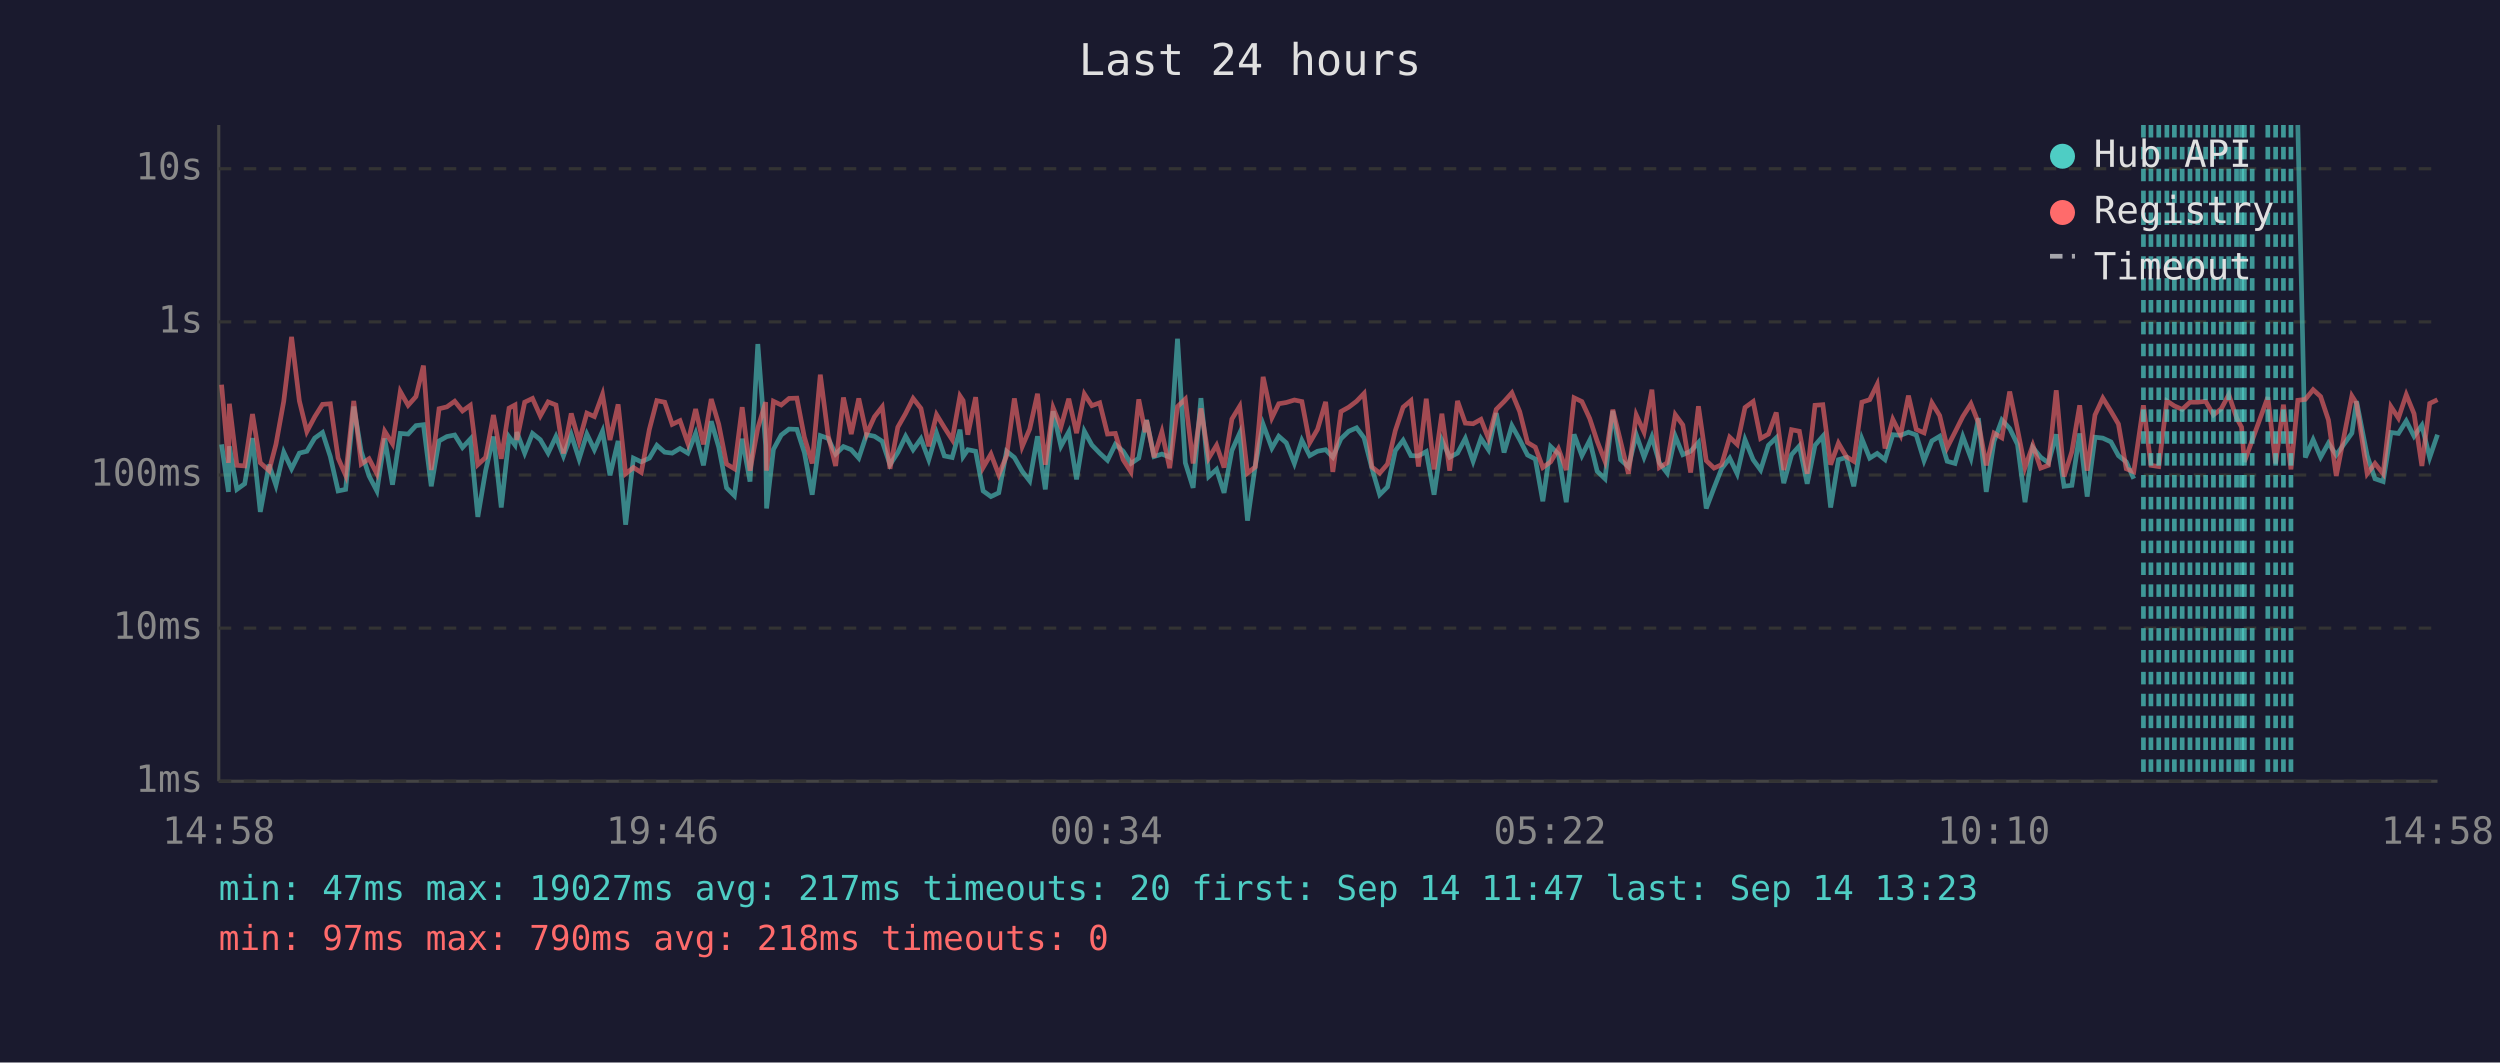
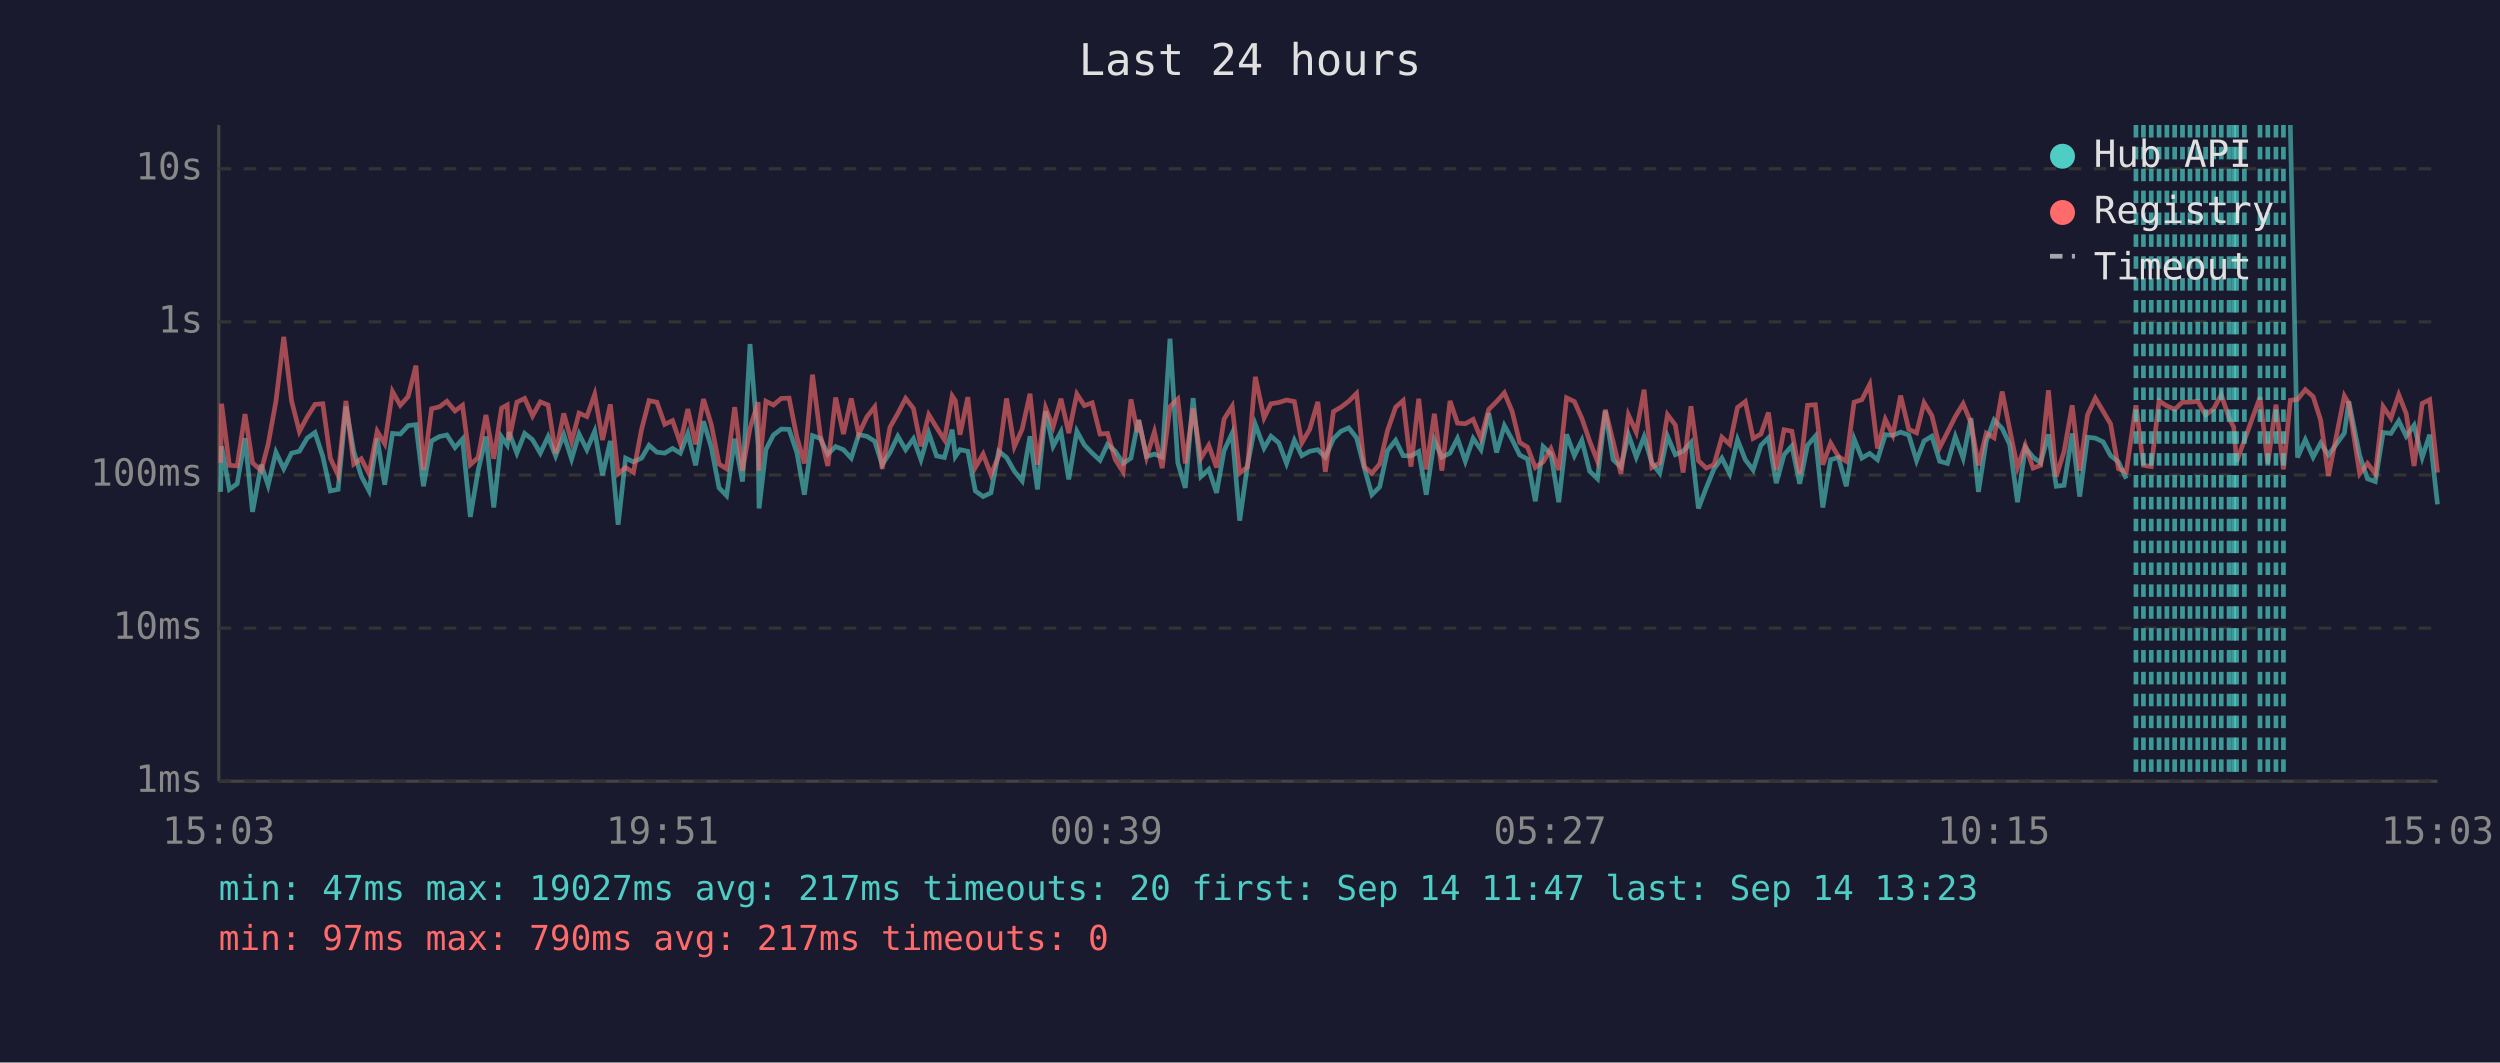
<svg xmlns="http://www.w3.org/2000/svg" viewBox="0 0 800 340" font-family="monospace" font-size="12">
  <rect width="800" height="340" fill="#1a1a2e" />
  <text x="400" y="24" fill="#e0e0e0" font-size="14" text-anchor="middle">Last 24 hours</text>
  <line x1="70" y1="40" x2="70" y2="250" stroke="#444" stroke-width="1" />
  <line x1="70" y1="250" x2="780" y2="250" stroke="#444" stroke-width="1" />
  <line x1="70" y1="250" x2="780" y2="250" stroke="#333" stroke-width="1" stroke-dasharray="4" />
  <text x="65" y="250" fill="#888" text-anchor="end" dominant-baseline="middle">1ms</text>
  <line x1="70" y1="201" x2="780" y2="201" stroke="#333" stroke-width="1" stroke-dasharray="4" />
  <text x="65" y="201" fill="#888" text-anchor="end" dominant-baseline="middle">10ms</text>
  <line x1="70" y1="152" x2="780" y2="152" stroke="#333" stroke-width="1" stroke-dasharray="4" />
  <text x="65" y="152" fill="#888" text-anchor="end" dominant-baseline="middle">100ms</text>
  <line x1="70" y1="103" x2="780" y2="103" stroke="#333" stroke-width="1" stroke-dasharray="4" />
  <text x="65" y="103" fill="#888" text-anchor="end" dominant-baseline="middle">1s</text>
  <line x1="70" y1="54" x2="780" y2="54" stroke="#333" stroke-width="1" stroke-dasharray="4" />
  <text x="65" y="54" fill="#888" text-anchor="end" dominant-baseline="middle">10s</text>
-   <text x="70" y="270" fill="#888" text-anchor="middle">14:58</text>
-   <text x="212" y="270" fill="#888" text-anchor="middle">19:46</text>
-   <text x="354" y="270" fill="#888" text-anchor="middle">00:34</text>
-   <text x="496" y="270" fill="#888" text-anchor="middle">05:22</text>
-   <text x="638" y="270" fill="#888" text-anchor="middle">10:10</text>
-   <text x="780" y="270" fill="#888" text-anchor="middle">14:58</text>
-   <polyline points="70.9,142.2 73.1,157.4 73.4,142.8 75.8,156.6 78.3,154.8 80.8,140.2 83.3,163.8 86.1,148.7 88.3,155.3 90.8,144.7 93.3,150.0 95.8,145.0 98.2,144.4 100.7,140.2 103.2,138.4 105.7,146.1 108.2,157.1 110.6,156.6 113.2,130.1 115.6,144.5 118.1,152.3 120.6,157.1 123.1,140.3 125.6,155.1 128.1,138.7 130.6,138.9 133.1,136.2 135.5,135.9 138.0,155.6 140.5,141.1 143.0,139.7 145.5,139.2 148.0,143.2 150.5,140.5 152.9,165.4 155.4,150.6 157.9,139.7 160.4,162.4 162.9,139.8 164.8,142.4 165.4,138.3 167.9,145.0 170.4,138.7 172.9,140.7 175.4,145.0 177.9,139.7 180.3,145.9 182.8,139.1 185.3,146.9 187.8,138.9 190.2,143.9 192.8,138.0 195.2,152.1 197.8,141.1 200.2,167.9 202.7,146.6 205.2,147.8 207.8,146.6 210.2,142.5 212.7,144.7 215.1,145.0 217.6,143.5 220.1,145.0 222.6,138.7 225.1,148.9 227.6,134.8 230.0,143.1 232.5,156.1 235.0,158.6 237.5,140.4 240.0,154.1 242.5,110.1 245.0,142.5 245.3,162.7 247.5,143.8 250.0,139.2 252.5,137.3 255.0,137.4 257.4,144.8 259.9,158.3 262.5,139.4 265.0,140.3 267.4,145.3 269.9,142.9 272.4,143.9 274.8,146.6 277.3,139.1 279.8,139.6 282.3,141.2 284.8,148.7 287.3,144.8 289.8,139.6 292.2,143.9 294.7,140.4 297.2,147.1 299.7,138.6 302.2,145.9 304.7,146.4 307.2,137.5 308.2,146.1 309.7,143.9 312.2,144.4 314.6,157.1 317.1,158.9 319.6,157.7 322.1,144.4 324.6,146.4 327.1,150.8 329.5,153.9 332.0,139.6 334.5,156.6 337.0,131.6 339.5,142.8 342.0,138.2 344.5,153.4 347.0,138.0 349.4,142.4 351.9,145.0 354.4,147.3 356.9,142.2 359.4,144.4 361.9,148.3 364.4,146.6 366.5,135.9 366.9,134.4 369.3,146.1 371.8,145.3 374.3,146.3 376.8,108.4 379.3,148.1 381.8,156.1 384.3,127.4 386.8,152.5 389.3,150.2 391.7,157.7 394.2,144.2 396.7,138.6 399.2,166.6 401.7,148.9 404.2,135.8 407.0,143.4 409.2,139.6 411.6,141.7 414.2,148.3 416.6,140.9 419.1,145.8 421.6,144.4 424.2,143.9 426.5,146.3 429.1,140.4 431.6,138.0 434.1,136.9 436.5,140.1 439.0,149.8 441.5,158.3 444.0,155.8 446.5,144.2 449.0,140.9 451.5,145.8 453.9,145.9 456.4,144.5 458.9,158.3 461.4,140.9 463.9,146.3 466.4,145.0 468.9,140.3 471.4,147.6 473.9,140.3 476.3,143.9 478.8,132.2 481.3,144.8 483.8,136.2 486.3,140.7 488.8,145.6 491.3,146.9 493.7,160.4 496.2,142.9 498.7,145.3 501.2,160.7 503.7,139.0 506.2,145.8 508.7,140.9 511.1,150.8 513.6,153.2 516.1,131.5 518.6,147.1 521.1,149.4 523.6,139.1 526.1,146.3 528.6,139.8 531.0,148.1 533.5,151.4 536.1,139.6 538.5,145.5 541.0,144.4 543.5,141.6 546.0,162.7 548.5,156.1 550.9,150.0 553.5,146.6 555.9,151.6 558.4,140.7 561.0,147.1 563.4,150.4 565.9,142.5 568.4,140.1 570.8,154.6 573.3,145.5 575.8,142.7 578.3,154.8 580.8,142.5 583.3,139.6 585.8,162.4 588.3,147.1 590.8,146.4 593.2,155.6 595.8,140.4 598.3,146.6 600.7,145.1 603.2,147.1 605.7,139.1 608.2,139.3 610.7,138.3 613.2,139.2 615.7,147.4 618.2,141.1 620.7,139.6 623.1,147.6 625.6,148.3 628.1,139.7 630.7,146.6 633.1,133.8 635.6,157.4 638.1,141.2 640.6,134.4 643.1,137.1 645.6,142.2 648.0,160.7 650.5,143.2 653.0,146.3 655.5,148.1 658.0,139.0 660.5,155.6 663.0,155.3 665.5,138.7 667.9,158.9 670.4,139.9 672.9,140.2 675.5,141.4 677.9,145.8 680.4,147.8 682.8,153.2" fill="none" stroke="#4ecdc4" stroke-width="1.5" opacity="0.6" />
-   <polyline points="735.3,40.0 737.7,146.4 740.2,140.7 742.6,146.3 745.1,141.8 747.6,145.6 752.6,138.6 754.1,128.4 757.5,145.8 760.0,153.2 762.6,154.1 765.1,138.4 767.5,138.7 770.0,134.7 772.5,139.6 775.0,136.1 777.5,146.4 780.0,139.1" fill="none" stroke="#4ecdc4" stroke-width="1.5" opacity="0.6" />
-   <polyline points="70.9,123.1 73.1,148.1 73.4,129.2 75.8,148.9 78.3,149.1 80.8,132.5 83.3,148.1 86.1,150.6 88.3,142.2 90.8,128.4 93.3,107.8 95.8,128.3 98.2,138.1 100.7,133.4 103.2,129.4 105.7,129.2 108.2,146.6 110.6,152.1 113.2,128.3 115.6,148.5 118.1,146.8 120.6,151.6 123.1,138.0 125.6,142.0 128.1,125.3 130.6,129.7 133.1,126.9 135.5,117.0 138.0,150.4 140.5,130.8 143.0,130.2 145.5,128.4 148.0,131.5 150.5,129.7 152.9,148.7 155.4,146.4 157.9,132.8 160.4,146.8 162.9,130.6 164.8,129.6 165.4,140.8 167.9,128.7 170.4,127.5 172.9,133.1 175.4,128.6 177.9,129.6 180.3,145.1 182.8,132.3 185.3,141.3 187.8,132.2 190.2,133.3 192.8,126.2 195.2,140.8 197.8,129.4 200.2,151.6 202.7,149.6 205.2,151.2 207.8,137.4 210.2,128.2 212.7,128.7 215.1,135.8 217.6,134.6 220.1,141.8 222.6,130.9 225.1,142.2 227.6,127.7 230.0,135.8 232.5,148.5 235.0,150.0 237.5,130.3 240.0,150.6 242.5,137.0 245.0,128.7 245.3,150.6 247.5,128.4 250.0,129.6 252.5,127.5 255.0,127.4 257.4,139.9 259.9,148.3 262.5,119.9 265.0,139.3 267.4,149.1 269.9,127.2 272.4,138.9 274.8,127.5 277.3,138.9 279.8,133.4 282.3,130.2 284.8,150.0 287.3,136.7 289.8,132.3 292.2,127.5 294.7,130.7 297.2,142.8 299.7,132.7 302.2,136.8 304.7,140.7 307.2,126.7 308.2,128.2 309.7,139.1 312.2,127.1 314.6,149.6 317.1,145.3 319.6,151.9 322.1,145.9 324.6,127.5 327.1,142.9 329.5,137.3 332.0,126.0 334.5,148.7 337.0,130.5 339.5,136.6 342.0,127.6 344.5,138.6 347.0,126.1 349.4,129.8 351.9,128.9 354.4,138.9 356.9,138.7 359.4,147.1 361.9,151.0 364.4,127.8 366.5,138.3 366.9,134.5 369.3,146.3 371.8,138.2 374.3,149.8 376.8,130.1 379.3,127.7 381.8,148.3 384.3,130.7 386.8,146.6 389.3,142.5 391.7,149.6 394.2,134.1 396.7,130.0 399.2,151.4 401.7,149.4 404.2,120.6 407.0,133.7 409.2,129.2 411.6,128.8 414.2,128.0 416.6,128.5 419.1,141.7 421.6,137.4 424.2,128.6 426.5,151.0 429.1,131.7 431.6,130.3 434.1,128.4 436.5,125.9 439.0,149.4 441.5,151.4 444.0,148.5 446.5,137.8 449.0,130.3 451.5,128.2 453.9,149.3 456.4,127.6 458.9,150.2 461.4,132.4 463.9,150.6 466.4,128.3 468.9,135.4 471.4,135.6 473.9,134.2 476.3,140.3 478.8,131.0 481.3,128.5 483.8,125.7 486.3,131.7 488.8,141.6 491.3,143.1 493.7,149.6 496.2,147.8 498.7,143.6 501.2,150.4 503.7,127.3 506.2,128.5 508.7,133.9 511.1,141.2 513.6,147.6 516.1,131.1 518.6,141.3 521.1,151.6 523.6,132.8 526.1,138.3 528.6,124.7 531.0,149.6 533.5,148.1 536.1,132.7 538.5,136.0 541.0,151.2 543.5,130.0 546.0,147.4 548.5,149.8 550.9,148.7 553.5,139.9 555.9,142.2 558.4,130.4 561.0,128.5 563.4,140.3 565.9,138.9 568.4,132.0 570.8,150.4 573.3,137.5 575.8,138.0 578.3,151.6 580.8,129.7 583.3,129.5 585.8,148.7 588.3,141.8 590.8,146.1 593.2,147.6 595.8,128.7 598.3,127.9 600.7,123.0 603.2,143.5 605.7,134.2 608.2,139.2 610.7,126.6 613.2,137.4 615.7,138.5 618.2,128.9 620.7,133.0 623.1,143.2 625.6,138.3 628.1,133.3 630.7,129.2 633.1,135.3 635.6,148.9 638.1,138.6 640.6,140.1 643.1,125.3 645.6,137.4 648.0,149.6 650.5,142.5 653.0,149.8 655.5,148.9 658.0,124.9 660.5,152.5 663.0,144.5 665.5,129.7 667.9,150.6 670.4,132.8 672.9,127.4 675.5,131.6 677.9,135.7 680.4,150.0 682.8,151.0 685.9,129.7 688.3,148.9 690.8,149.3 693.4,128.3 695.8,129.9 698.3,131.0 700.8,128.7 703.3,128.7 705.8,128.4 708.3,132.8 710.8,130.8 713.2,126.3 715.7,133.7 717.3,136.7 718.2,147.8 720.7,140.9 725.7,127.1 728.2,148.3 730.7,129.5 733.1,150.2 735.3,128.1 737.7,127.8 740.2,124.7 742.6,126.9 745.1,134.4 747.6,152.3 752.6,126.7 754.1,129.1 757.5,151.6 760.0,148.3 762.6,151.6 765.1,130.1 767.5,133.8 770.0,126.3 772.5,132.4 775.0,149.1 777.5,129.1 780.0,127.9" fill="none" stroke="#ff6b6b" stroke-width="1.5" opacity="0.6" />
+   <text x="70" y="270" fill="#888" text-anchor="middle">15:03</text>
+   <text x="212" y="270" fill="#888" text-anchor="middle">19:51</text>
+   <text x="354" y="270" fill="#888" text-anchor="middle">00:39</text>
+   <text x="496" y="270" fill="#888" text-anchor="middle">05:27</text>
+   <text x="638" y="270" fill="#888" text-anchor="middle">10:15</text>
+   <text x="780" y="270" fill="#888" text-anchor="middle">15:03</text>
+   <polyline points="70.6,157.4 70.9,142.8 73.4,156.6 75.9,154.8 78.4,140.2 80.8,163.8 83.6,148.7 85.8,155.3 88.3,144.7 90.8,150.0 93.3,145.0 95.8,144.4 98.3,140.2 100.8,138.4 103.3,146.1 105.7,157.1 108.2,156.6 110.7,130.1 113.2,144.5 115.6,152.3 118.1,157.1 120.7,140.3 123.1,155.1 125.6,138.7 128.1,138.9 130.6,136.2 133.1,135.9 135.5,155.6 138.1,141.1 140.6,139.7 143.0,139.2 145.6,143.2 148.0,140.5 150.5,165.4 153.0,150.6 155.5,139.7 158.0,162.4 160.5,139.8 162.3,142.4 162.9,138.3 165.4,145.0 167.9,138.7 170.4,140.7 172.9,145.0 175.4,139.7 177.8,145.9 180.4,139.1 182.9,146.9 185.3,138.9 187.8,143.9 190.3,138.0 192.8,152.1 195.3,141.1 197.8,167.9 200.2,146.6 202.7,147.8 205.3,146.6 207.7,142.5 210.2,144.7 212.7,145.0 215.2,143.5 217.7,145.0 220.1,138.7 222.6,148.9 225.1,134.8 227.6,143.1 230.1,156.1 232.5,158.6 235.1,140.4 237.6,154.1 240.0,110.1 242.6,142.5 242.9,162.7 245.1,143.8 247.5,139.2 250.0,137.3 252.5,137.4 255.0,144.8 257.4,158.3 260.0,139.4 262.5,140.3 264.9,145.3 267.4,142.9 269.9,143.9 272.4,146.6 274.8,139.1 277.4,139.6 279.9,141.2 282.3,148.7 284.8,144.8 287.3,139.6 289.8,143.9 292.3,140.4 294.7,147.1 297.2,138.6 299.7,145.9 302.2,146.4 304.7,137.5 305.7,146.1 307.2,143.9 309.7,144.4 312.1,157.1 314.6,158.9 317.1,157.7 319.6,144.4 322.1,146.4 324.6,150.8 327.1,153.9 329.6,139.6 332.0,156.6 334.6,131.6 337.0,142.8 339.5,138.2 342.0,153.4 344.6,138.0 347.0,142.4 349.5,145.0 352.0,147.3 354.4,142.2 356.9,144.4 359.4,148.3 361.9,146.6 364.0,135.9 364.4,134.4 366.9,146.1 369.4,145.3 371.9,146.3 374.4,108.4 376.9,148.1 379.3,156.1 381.8,127.4 384.3,152.5 386.8,150.2 389.3,157.7 391.7,144.2 394.3,138.6 396.7,166.6 399.2,148.9 401.7,135.8 404.5,143.4 406.7,139.6 409.2,141.7 411.7,148.3 414.2,140.9 416.6,145.8 419.1,144.4 421.7,143.9 424.1,146.3 426.7,140.4 429.1,138.0 431.6,136.9 434.1,140.1 436.6,149.8 439.0,158.3 441.5,155.8 444.0,144.2 446.6,140.9 449.0,145.8 451.5,145.9 454.0,144.5 456.4,158.3 459.0,140.9 461.4,146.3 464.0,145.0 466.4,140.3 468.9,147.6 471.4,140.3 473.9,143.9 476.4,132.2 478.9,144.8 481.4,136.2 483.9,140.7 486.3,145.6 488.8,146.9 491.3,160.4 493.8,142.9 496.3,145.3 498.8,160.7 501.3,139.0 503.8,145.8 506.2,140.9 508.7,150.8 511.2,153.2 513.7,131.5 516.2,147.1 518.7,149.4 521.1,139.1 523.6,146.3 526.1,139.8 528.6,148.1 531.1,151.4 533.6,139.6 536.1,145.5 538.6,144.4 541.1,141.6 543.5,162.7 546.0,156.1 548.5,150.0 551.0,146.6 553.5,151.6 556.0,140.7 558.5,147.1 561.0,150.4 563.5,142.5 565.9,140.1 568.4,154.6 570.9,145.5 573.4,142.7 575.9,154.8 578.4,142.5 580.9,139.6 583.3,162.4 585.8,147.1 588.3,146.4 590.8,155.6 593.3,140.4 595.8,146.6 598.3,145.1 600.8,147.1 603.3,139.1 605.7,139.3 608.2,138.3 610.8,139.2 613.3,147.4 615.7,141.1 618.2,139.6 620.7,147.6 623.2,148.3 625.7,139.7 628.2,146.6 630.7,133.8 633.1,157.4 635.6,141.2 638.1,134.4 640.7,137.1 643.1,142.2 645.6,160.7 648.1,143.2 650.6,146.3 653.0,148.1 655.5,139.0 658.0,155.6 660.5,155.3 663.1,138.7 665.5,158.9 668.0,139.9 670.5,140.2 673.0,141.4 675.4,145.8 677.9,147.8 680.4,153.2" fill="none" stroke="#4ecdc4" stroke-width="1.5" opacity="0.6" />
+   <polyline points="732.9,40.0 735.2,146.4 737.7,140.7 740.2,146.3 742.6,141.8 745.1,145.6 750.2,138.6 751.6,128.4 755.1,145.8 757.6,153.2 760.1,154.1 762.6,138.4 765.1,138.7 767.6,134.7 770.0,139.6 772.5,136.1 775.1,146.4 777.5,139.1 780.0,161.4" fill="none" stroke="#4ecdc4" stroke-width="1.5" opacity="0.6" />
+   <polyline points="70.6,148.1 70.9,129.2 73.4,148.9 75.9,149.1 78.4,132.5 80.8,148.1 83.6,150.6 85.8,142.2 88.3,128.4 90.8,107.8 93.3,128.3 95.8,138.1 98.3,133.4 100.8,129.4 103.3,129.2 105.7,146.6 108.2,152.1 110.7,128.3 113.2,148.5 115.6,146.8 118.1,151.6 120.7,138.0 123.1,142.0 125.6,125.3 128.1,129.7 130.6,126.9 133.1,117.0 135.5,150.4 138.1,130.8 140.6,130.2 143.0,128.4 145.6,131.5 148.0,129.7 150.5,148.7 153.0,146.4 155.5,132.8 158.0,146.8 160.5,130.6 162.3,129.6 162.9,140.8 165.4,128.7 167.9,127.5 170.4,133.1 172.9,128.6 175.4,129.6 177.8,145.1 180.4,132.3 182.9,141.3 185.3,132.2 187.8,133.3 190.3,126.2 192.8,140.8 195.3,129.4 197.8,151.6 200.2,149.6 202.7,151.2 205.3,137.4 207.7,128.2 210.2,128.7 212.7,135.8 215.2,134.6 217.7,141.8 220.1,130.9 222.6,142.2 225.1,127.7 227.6,135.8 230.1,148.5 232.5,150.0 235.1,130.3 237.6,150.6 240.0,137.0 242.6,128.7 242.9,150.6 245.1,128.4 247.5,129.6 250.0,127.5 252.5,127.4 255.0,139.9 257.4,148.3 260.0,119.9 262.5,139.3 264.9,149.1 267.4,127.2 269.9,138.9 272.4,127.5 274.8,138.9 277.4,133.4 279.9,130.2 282.3,150.0 284.8,136.7 287.3,132.3 289.8,127.5 292.3,130.7 294.7,142.8 297.2,132.7 299.7,136.8 302.2,140.7 304.7,126.7 305.7,128.2 307.2,139.1 309.7,127.1 312.1,149.6 314.6,145.3 317.1,151.9 319.6,145.9 322.1,127.5 324.6,142.9 327.1,137.3 329.6,126.0 332.0,148.7 334.6,130.5 337.0,136.6 339.5,127.6 342.0,138.6 344.6,126.1 347.0,129.8 349.5,128.9 352.0,138.9 354.4,138.7 356.9,147.1 359.4,151.0 361.9,127.8 364.0,138.3 364.4,134.5 366.9,146.3 369.4,138.2 371.9,149.8 374.4,130.1 376.9,127.7 379.3,148.3 381.8,130.7 384.3,146.6 386.8,142.5 389.3,149.6 391.7,134.1 394.3,130.0 396.7,151.4 399.2,149.4 401.7,120.6 404.5,133.7 406.7,129.2 409.2,128.8 411.7,128.0 414.2,128.5 416.6,141.7 419.1,137.4 421.7,128.6 424.1,151.0 426.7,131.7 429.1,130.3 431.6,128.4 434.1,125.9 436.6,149.4 439.0,151.4 441.5,148.5 444.0,137.8 446.6,130.3 449.0,128.2 451.5,149.3 454.0,127.6 456.4,150.2 459.0,132.4 461.4,150.6 464.0,128.3 466.4,135.4 468.9,135.6 471.4,134.2 473.9,140.3 476.4,131.0 478.9,128.5 481.4,125.7 483.9,131.7 486.3,141.6 488.8,143.1 491.3,149.6 493.8,147.8 496.3,143.6 498.8,150.4 501.3,127.3 503.8,128.5 506.2,133.9 508.7,141.2 511.2,147.6 513.7,131.1 516.2,141.3 518.7,151.6 521.1,132.8 523.6,138.3 526.1,124.7 528.6,149.6 531.1,148.1 533.6,132.7 536.1,136.0 538.6,151.2 541.1,130.0 543.5,147.4 546.0,149.8 548.5,148.7 551.0,139.9 553.5,142.2 556.0,130.4 558.5,128.5 561.0,140.3 563.5,138.9 565.9,132.0 568.4,150.4 570.9,137.5 573.4,138.0 575.9,151.6 578.4,129.7 580.9,129.5 583.3,148.7 585.8,141.8 588.3,146.1 590.8,147.6 593.3,128.7 595.8,127.9 598.3,123.0 600.8,143.5 603.3,134.2 605.7,139.2 608.2,126.6 610.8,137.4 613.3,138.5 615.7,128.9 618.2,133.0 620.7,143.2 623.2,138.3 625.7,133.3 628.2,129.2 630.7,135.3 633.1,148.9 635.6,138.6 638.1,140.1 640.7,125.3 643.1,137.4 645.6,149.6 648.1,142.5 650.6,149.8 653.0,148.9 655.5,124.9 658.0,152.5 660.5,144.5 663.1,129.7 665.5,150.6 668.0,132.8 670.5,127.4 673.0,131.6 675.4,135.7 677.9,150.0 680.4,151.0 683.5,129.7 685.9,148.9 688.4,149.3 690.9,128.3 693.4,129.9 695.9,131.0 698.4,128.7 700.8,128.7 703.3,128.4 705.8,132.8 708.4,130.8 710.8,126.3 713.3,133.7 714.8,136.7 715.7,147.8 718.2,140.9 723.2,127.1 725.7,148.3 728.3,129.5 730.7,150.2 732.9,128.1 735.2,127.8 737.7,124.7 740.2,126.9 742.6,134.4 745.1,152.3 750.2,126.7 751.6,129.1 755.1,151.6 757.6,148.3 760.1,151.6 762.6,130.1 765.1,133.8 767.6,126.3 770.0,132.4 772.5,149.1 775.1,129.1 777.5,127.9 780.0,151.2" fill="none" stroke="#ff6b6b" stroke-width="1.5" opacity="0.6" />
+   <line x1="683.5" y1="40" x2="683.5" y2="250" stroke="#4ecdc4" stroke-width="1.5" stroke-dasharray="4,3" opacity="0.7" />
  <line x1="685.9" y1="40" x2="685.9" y2="250" stroke="#4ecdc4" stroke-width="1.5" stroke-dasharray="4,3" opacity="0.7" />
-   <line x1="688.3" y1="40" x2="688.3" y2="250" stroke="#4ecdc4" stroke-width="1.5" stroke-dasharray="4,3" opacity="0.7" />
-   <line x1="690.8" y1="40" x2="690.8" y2="250" stroke="#4ecdc4" stroke-width="1.5" stroke-dasharray="4,3" opacity="0.7" />
+   <line x1="688.4" y1="40" x2="688.4" y2="250" stroke="#4ecdc4" stroke-width="1.5" stroke-dasharray="4,3" opacity="0.7" />
+   <line x1="690.9" y1="40" x2="690.9" y2="250" stroke="#4ecdc4" stroke-width="1.5" stroke-dasharray="4,3" opacity="0.7" />
  <line x1="693.4" y1="40" x2="693.4" y2="250" stroke="#4ecdc4" stroke-width="1.5" stroke-dasharray="4,3" opacity="0.7" />
-   <line x1="695.8" y1="40" x2="695.8" y2="250" stroke="#4ecdc4" stroke-width="1.5" stroke-dasharray="4,3" opacity="0.7" />
-   <line x1="698.3" y1="40" x2="698.3" y2="250" stroke="#4ecdc4" stroke-width="1.5" stroke-dasharray="4,3" opacity="0.7" />
+   <line x1="695.9" y1="40" x2="695.9" y2="250" stroke="#4ecdc4" stroke-width="1.5" stroke-dasharray="4,3" opacity="0.7" />
+   <line x1="698.4" y1="40" x2="698.4" y2="250" stroke="#4ecdc4" stroke-width="1.5" stroke-dasharray="4,3" opacity="0.7" />
  <line x1="700.8" y1="40" x2="700.8" y2="250" stroke="#4ecdc4" stroke-width="1.5" stroke-dasharray="4,3" opacity="0.7" />
  <line x1="703.3" y1="40" x2="703.3" y2="250" stroke="#4ecdc4" stroke-width="1.5" stroke-dasharray="4,3" opacity="0.7" />
  <line x1="705.8" y1="40" x2="705.8" y2="250" stroke="#4ecdc4" stroke-width="1.5" stroke-dasharray="4,3" opacity="0.7" />
-   <line x1="708.3" y1="40" x2="708.3" y2="250" stroke="#4ecdc4" stroke-width="1.5" stroke-dasharray="4,3" opacity="0.7" />
+   <line x1="708.4" y1="40" x2="708.4" y2="250" stroke="#4ecdc4" stroke-width="1.5" stroke-dasharray="4,3" opacity="0.7" />
  <line x1="710.8" y1="40" x2="710.8" y2="250" stroke="#4ecdc4" stroke-width="1.5" stroke-dasharray="4,3" opacity="0.7" />
-   <line x1="713.2" y1="40" x2="713.2" y2="250" stroke="#4ecdc4" stroke-width="1.5" stroke-dasharray="4,3" opacity="0.7" />
+   <line x1="713.3" y1="40" x2="713.3" y2="250" stroke="#4ecdc4" stroke-width="1.5" stroke-dasharray="4,3" opacity="0.7" />
+   <line x1="714.8" y1="40" x2="714.8" y2="250" stroke="#4ecdc4" stroke-width="1.5" stroke-dasharray="4,3" opacity="0.7" />
  <line x1="715.7" y1="40" x2="715.7" y2="250" stroke="#4ecdc4" stroke-width="1.5" stroke-dasharray="4,3" opacity="0.7" />
-   <line x1="717.3" y1="40" x2="717.3" y2="250" stroke="#4ecdc4" stroke-width="1.5" stroke-dasharray="4,3" opacity="0.7" />
  <line x1="718.2" y1="40" x2="718.2" y2="250" stroke="#4ecdc4" stroke-width="1.5" stroke-dasharray="4,3" opacity="0.7" />
-   <line x1="720.7" y1="40" x2="720.7" y2="250" stroke="#4ecdc4" stroke-width="1.5" stroke-dasharray="4,3" opacity="0.7" />
+   <line x1="723.2" y1="40" x2="723.2" y2="250" stroke="#4ecdc4" stroke-width="1.5" stroke-dasharray="4,3" opacity="0.7" />
  <line x1="725.7" y1="40" x2="725.7" y2="250" stroke="#4ecdc4" stroke-width="1.5" stroke-dasharray="4,3" opacity="0.7" />
-   <line x1="728.2" y1="40" x2="728.2" y2="250" stroke="#4ecdc4" stroke-width="1.5" stroke-dasharray="4,3" opacity="0.7" />
+   <line x1="728.3" y1="40" x2="728.3" y2="250" stroke="#4ecdc4" stroke-width="1.5" stroke-dasharray="4,3" opacity="0.7" />
  <line x1="730.7" y1="40" x2="730.7" y2="250" stroke="#4ecdc4" stroke-width="1.5" stroke-dasharray="4,3" opacity="0.7" />
-   <line x1="733.1" y1="40" x2="733.1" y2="250" stroke="#4ecdc4" stroke-width="1.5" stroke-dasharray="4,3" opacity="0.7" />
  <circle cx="660" cy="50" r="4" fill="#4ecdc4" />
  <text x="670" y="50" fill="#e0e0e0" dominant-baseline="middle">Hub API</text>
  <circle cx="660" cy="68" r="4" fill="#ff6b6b" />
  <text x="670" y="68" fill="#e0e0e0" dominant-baseline="middle">Registry</text>
  <line x1="656" y1="82" x2="664" y2="82" stroke="#e0e0e0" stroke-width="1.5" stroke-dasharray="4,3" opacity="0.7" />
  <text x="670" y="86" fill="#e0e0e0" dominant-baseline="middle">Timeout</text>
  <text x="70" y="288" fill="#4ecdc4" font-size="11">min: 47ms  max: 19027ms  avg: 217ms  timeouts: 20  first: Sep 14 11:47  last: Sep 14 13:23</text>
-   <text x="70" y="304" fill="#ff6b6b" font-size="11">min: 97ms  max: 790ms  avg: 218ms  timeouts: 0</text>
+   <text x="70" y="304" fill="#ff6b6b" font-size="11">min: 97ms  max: 790ms  avg: 217ms  timeouts: 0</text>
</svg>
